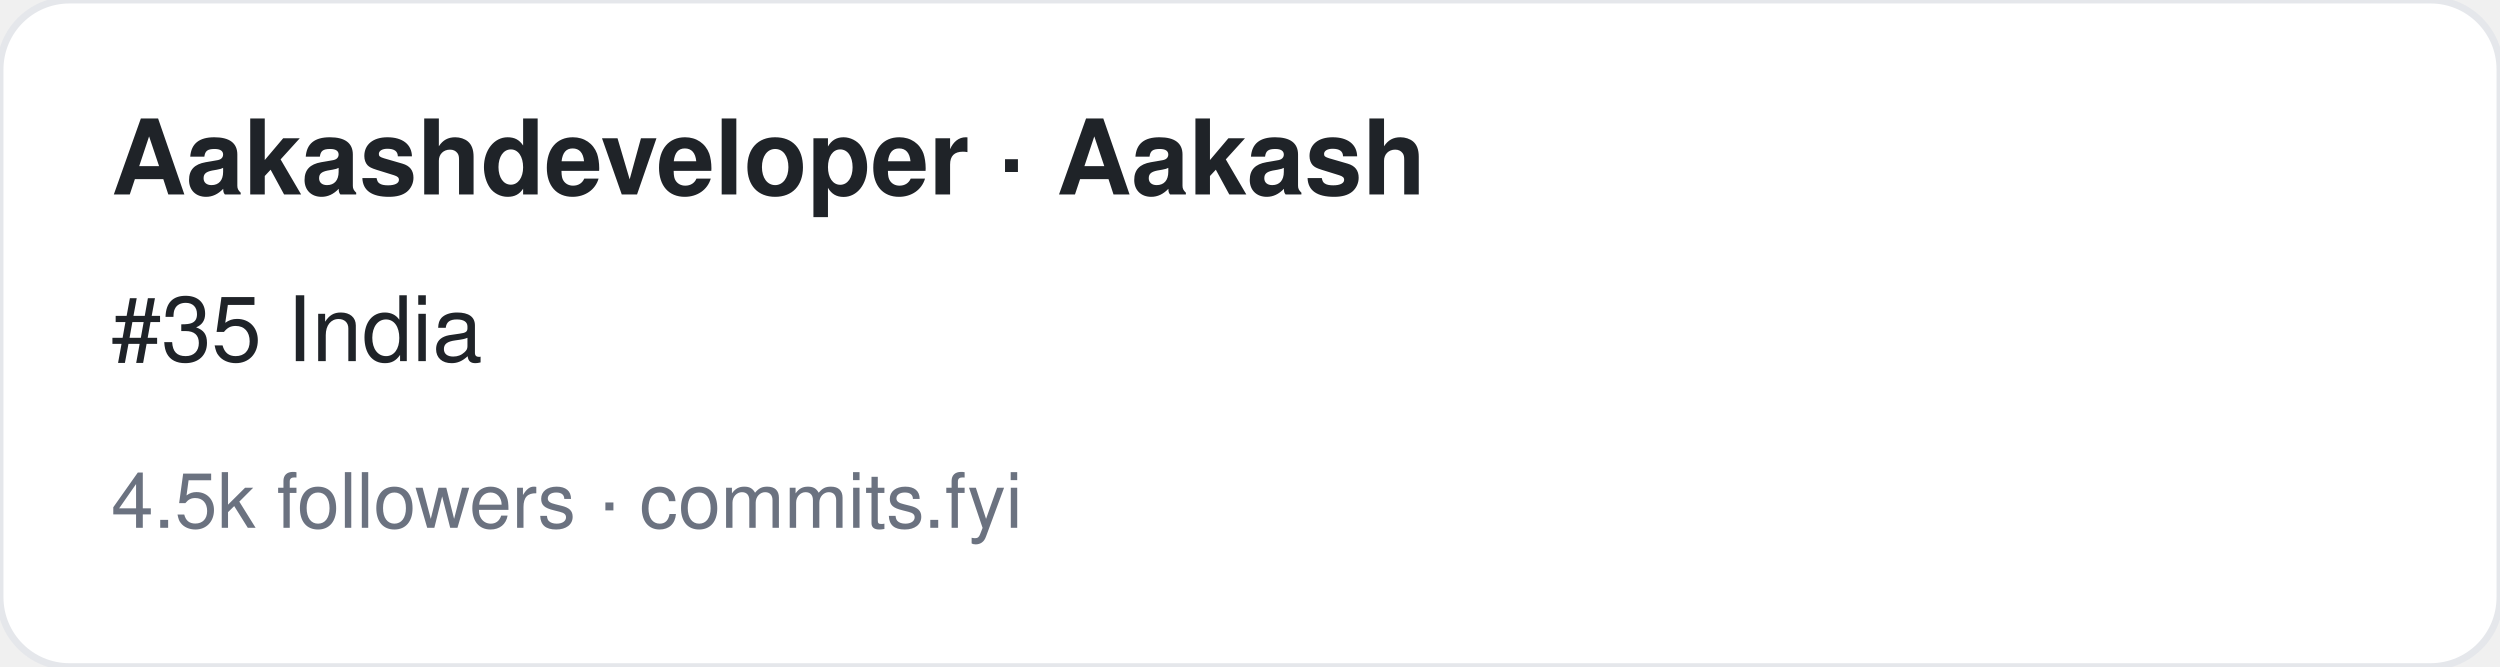
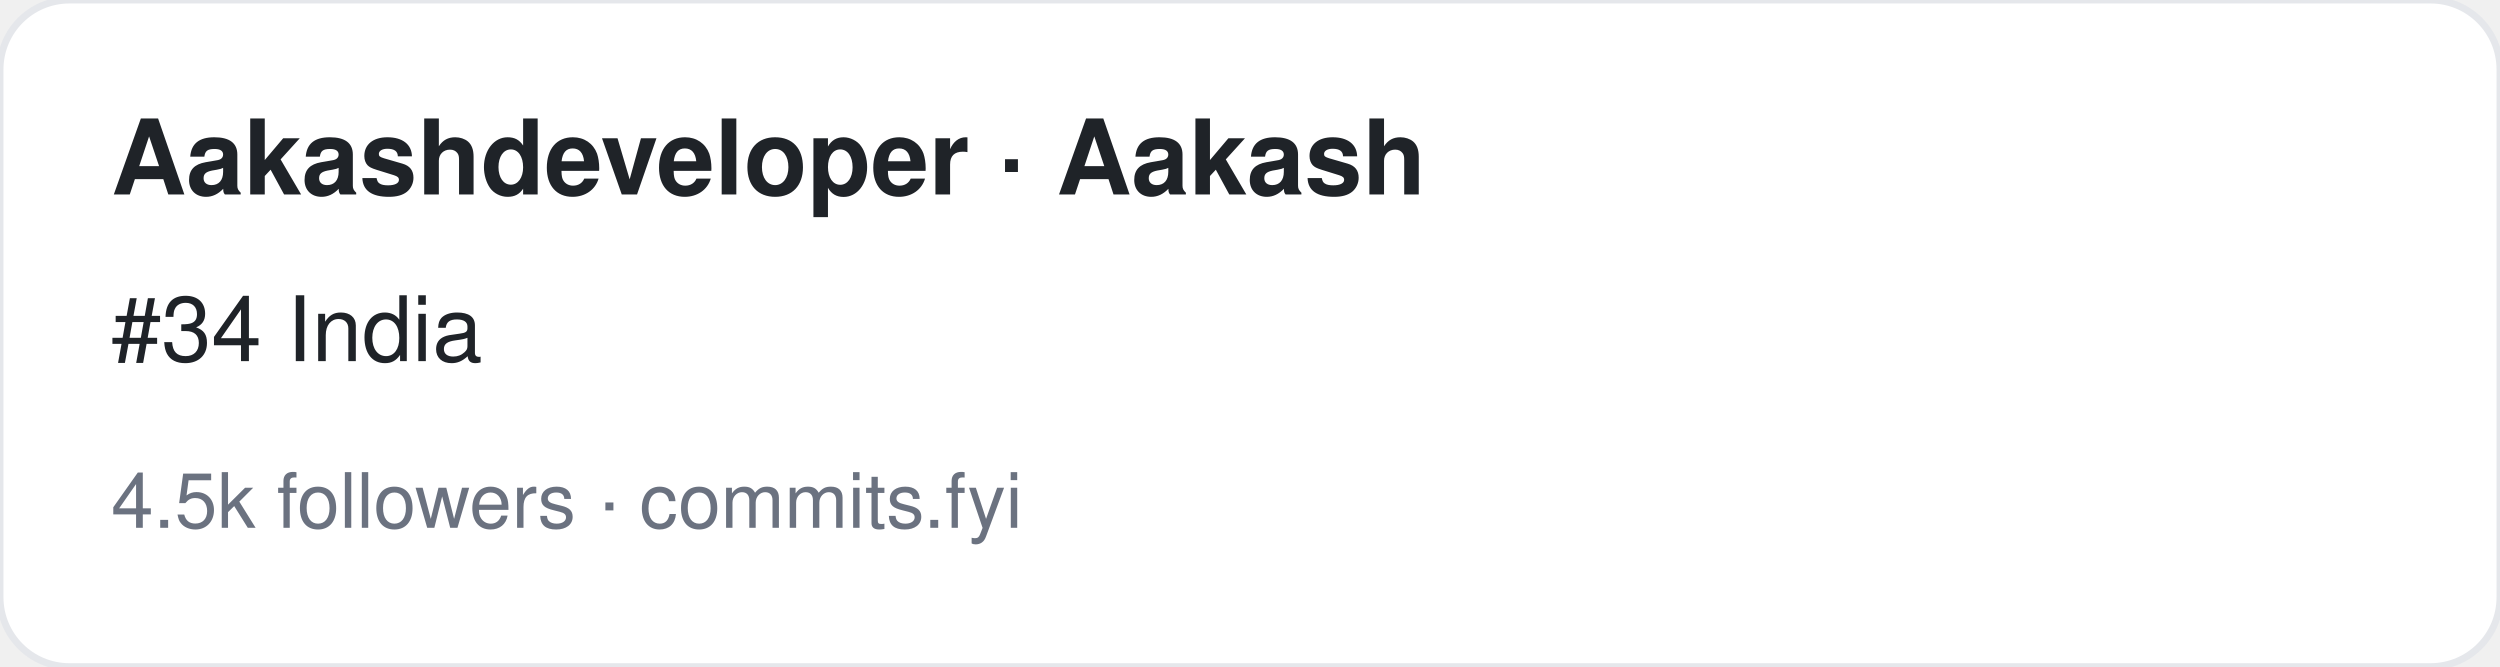
<svg xmlns="http://www.w3.org/2000/svg" width="360" height="96" viewBox="0 0 360 96" font-family="-apple-system,BlinkMacSystemFont,Segoe UI,Helvetica,Arial,sans-serif">
  <rect width="360" height="96" rx="10" fill="#ffffff" stroke="#e5e7eb" />
  <text x="16" y="28" font-size="15" font-weight="700" fill="#1f2328">Aakashdeveloper · Aakash </text>
-   <text x="16" y="52" font-size="13" fill="#1f2328">#35 India</text>
+   <text x="16" y="52" font-size="13" fill="#1f2328">#34 India</text>
  <text x="16" y="76" font-size="11" fill="#6b7280">4.5k followers · commits.fyi</text>
</svg>
